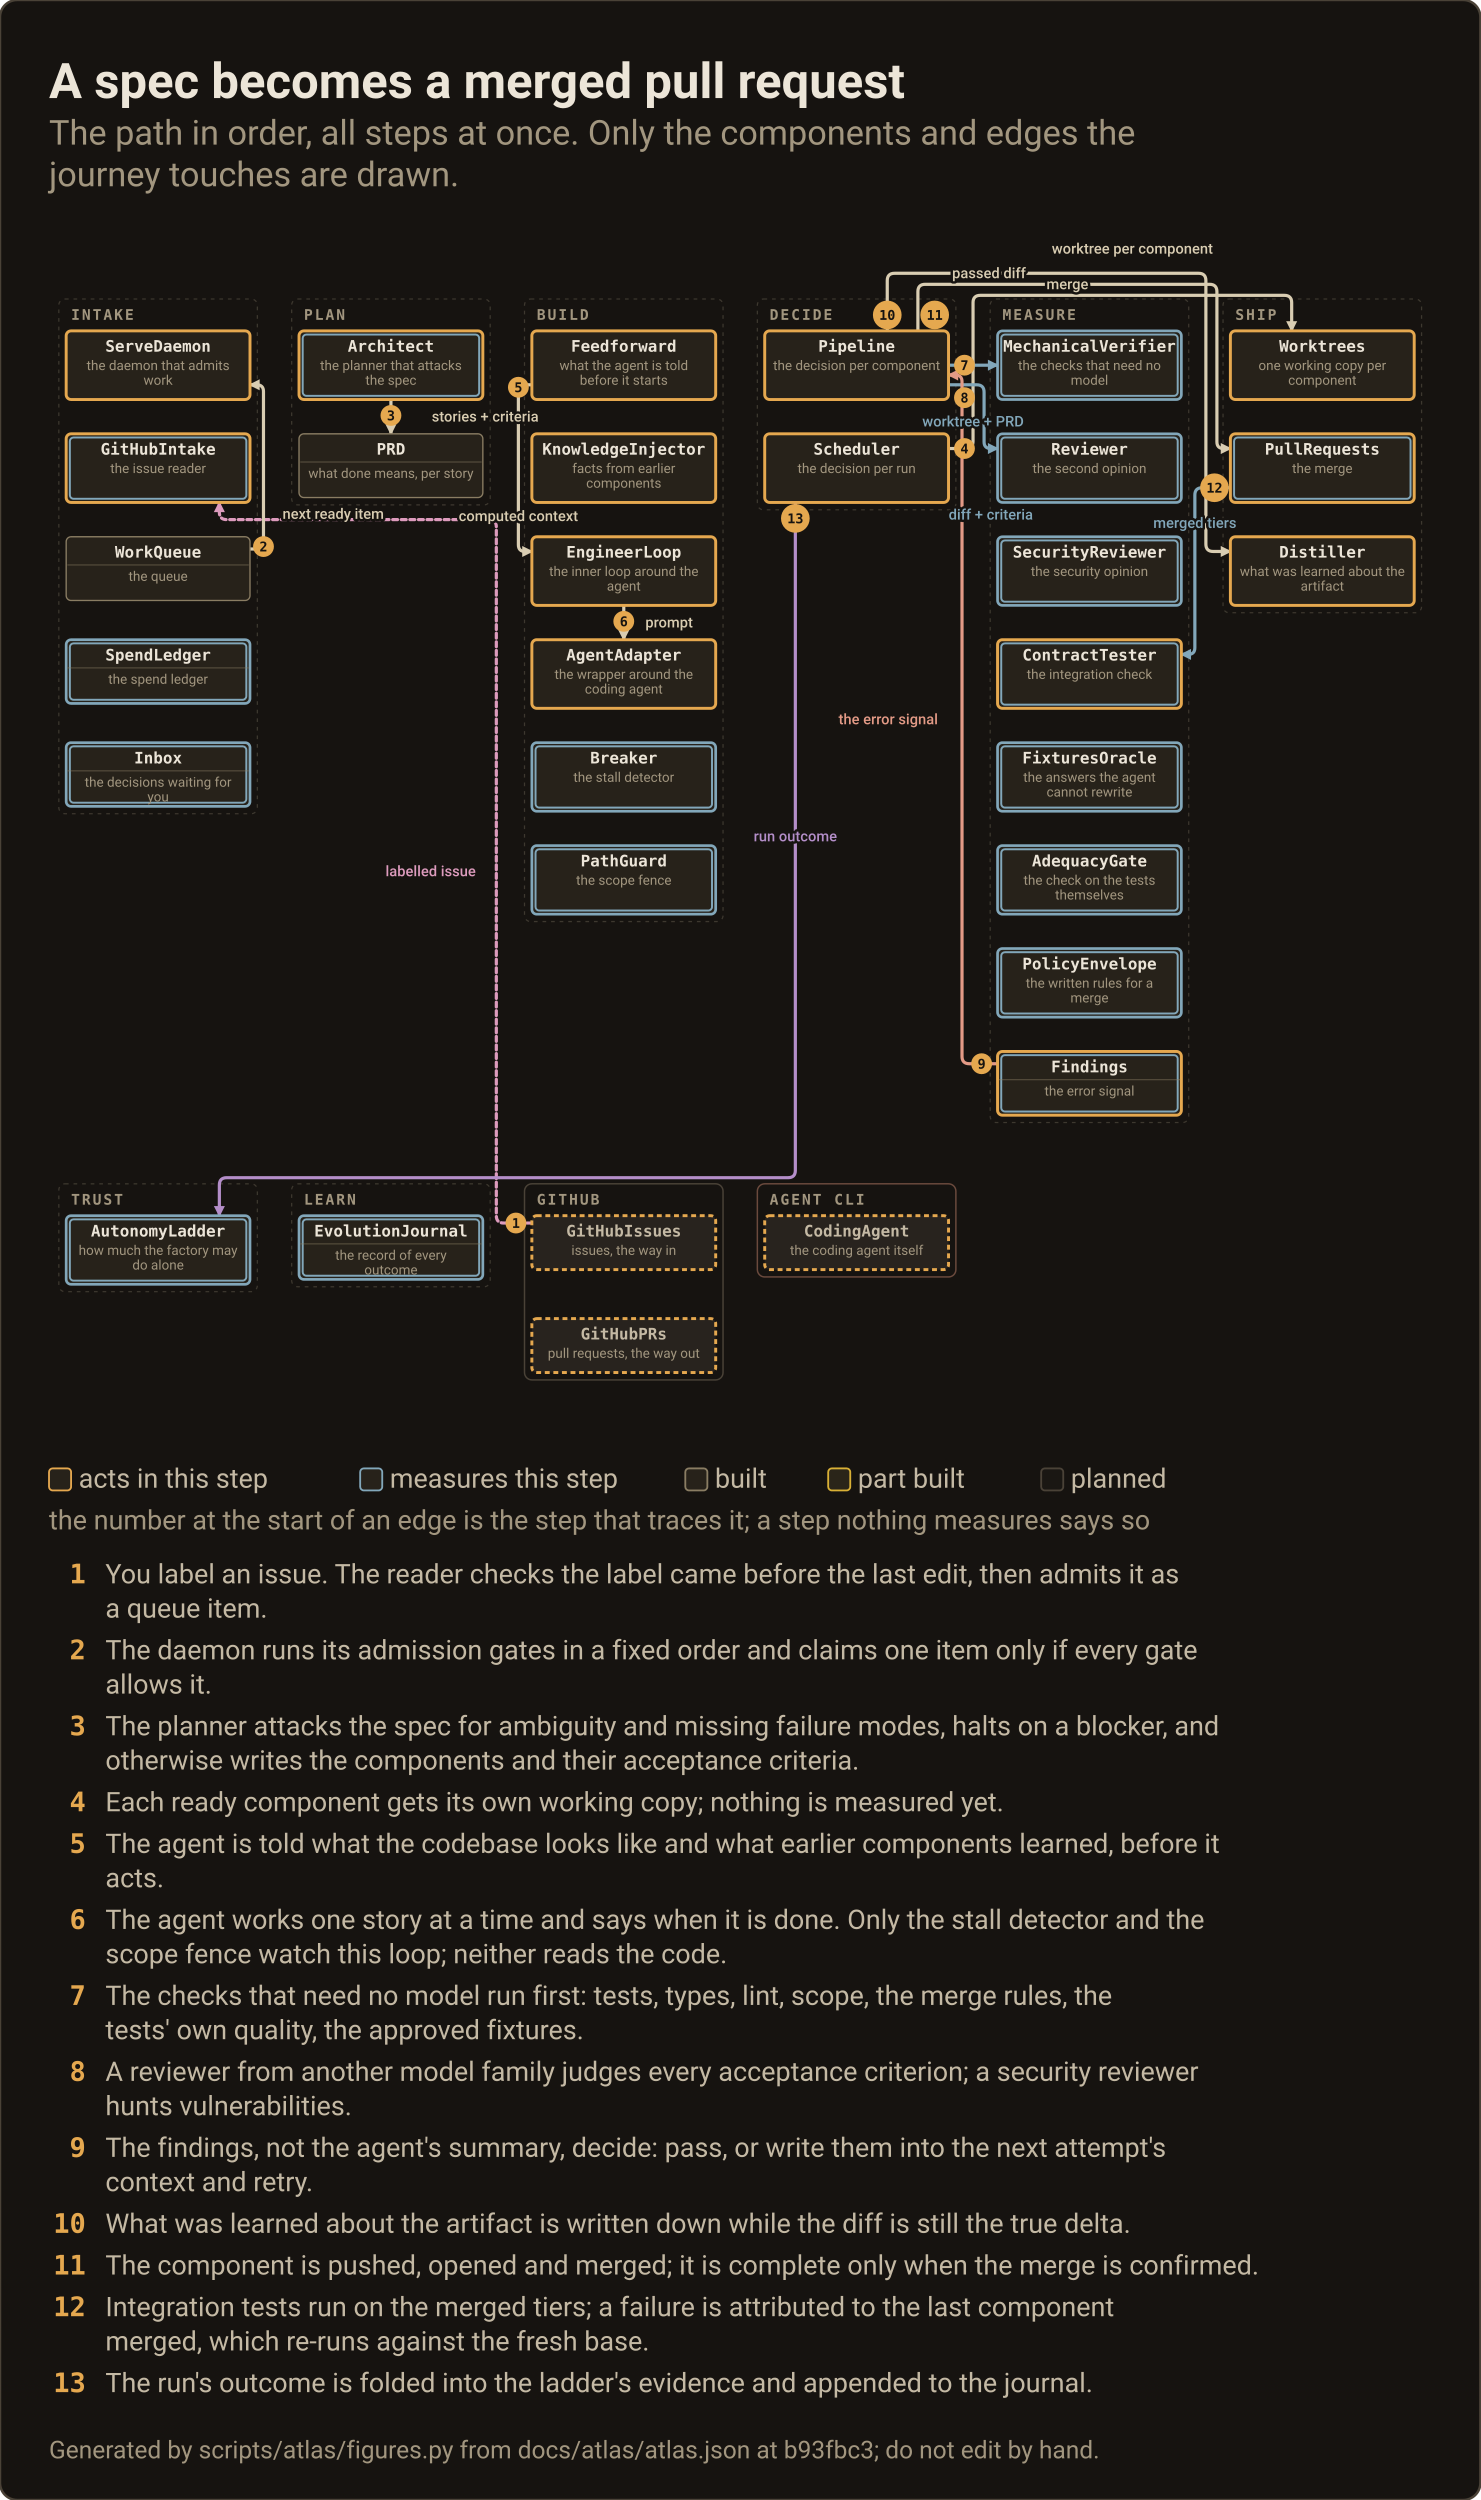
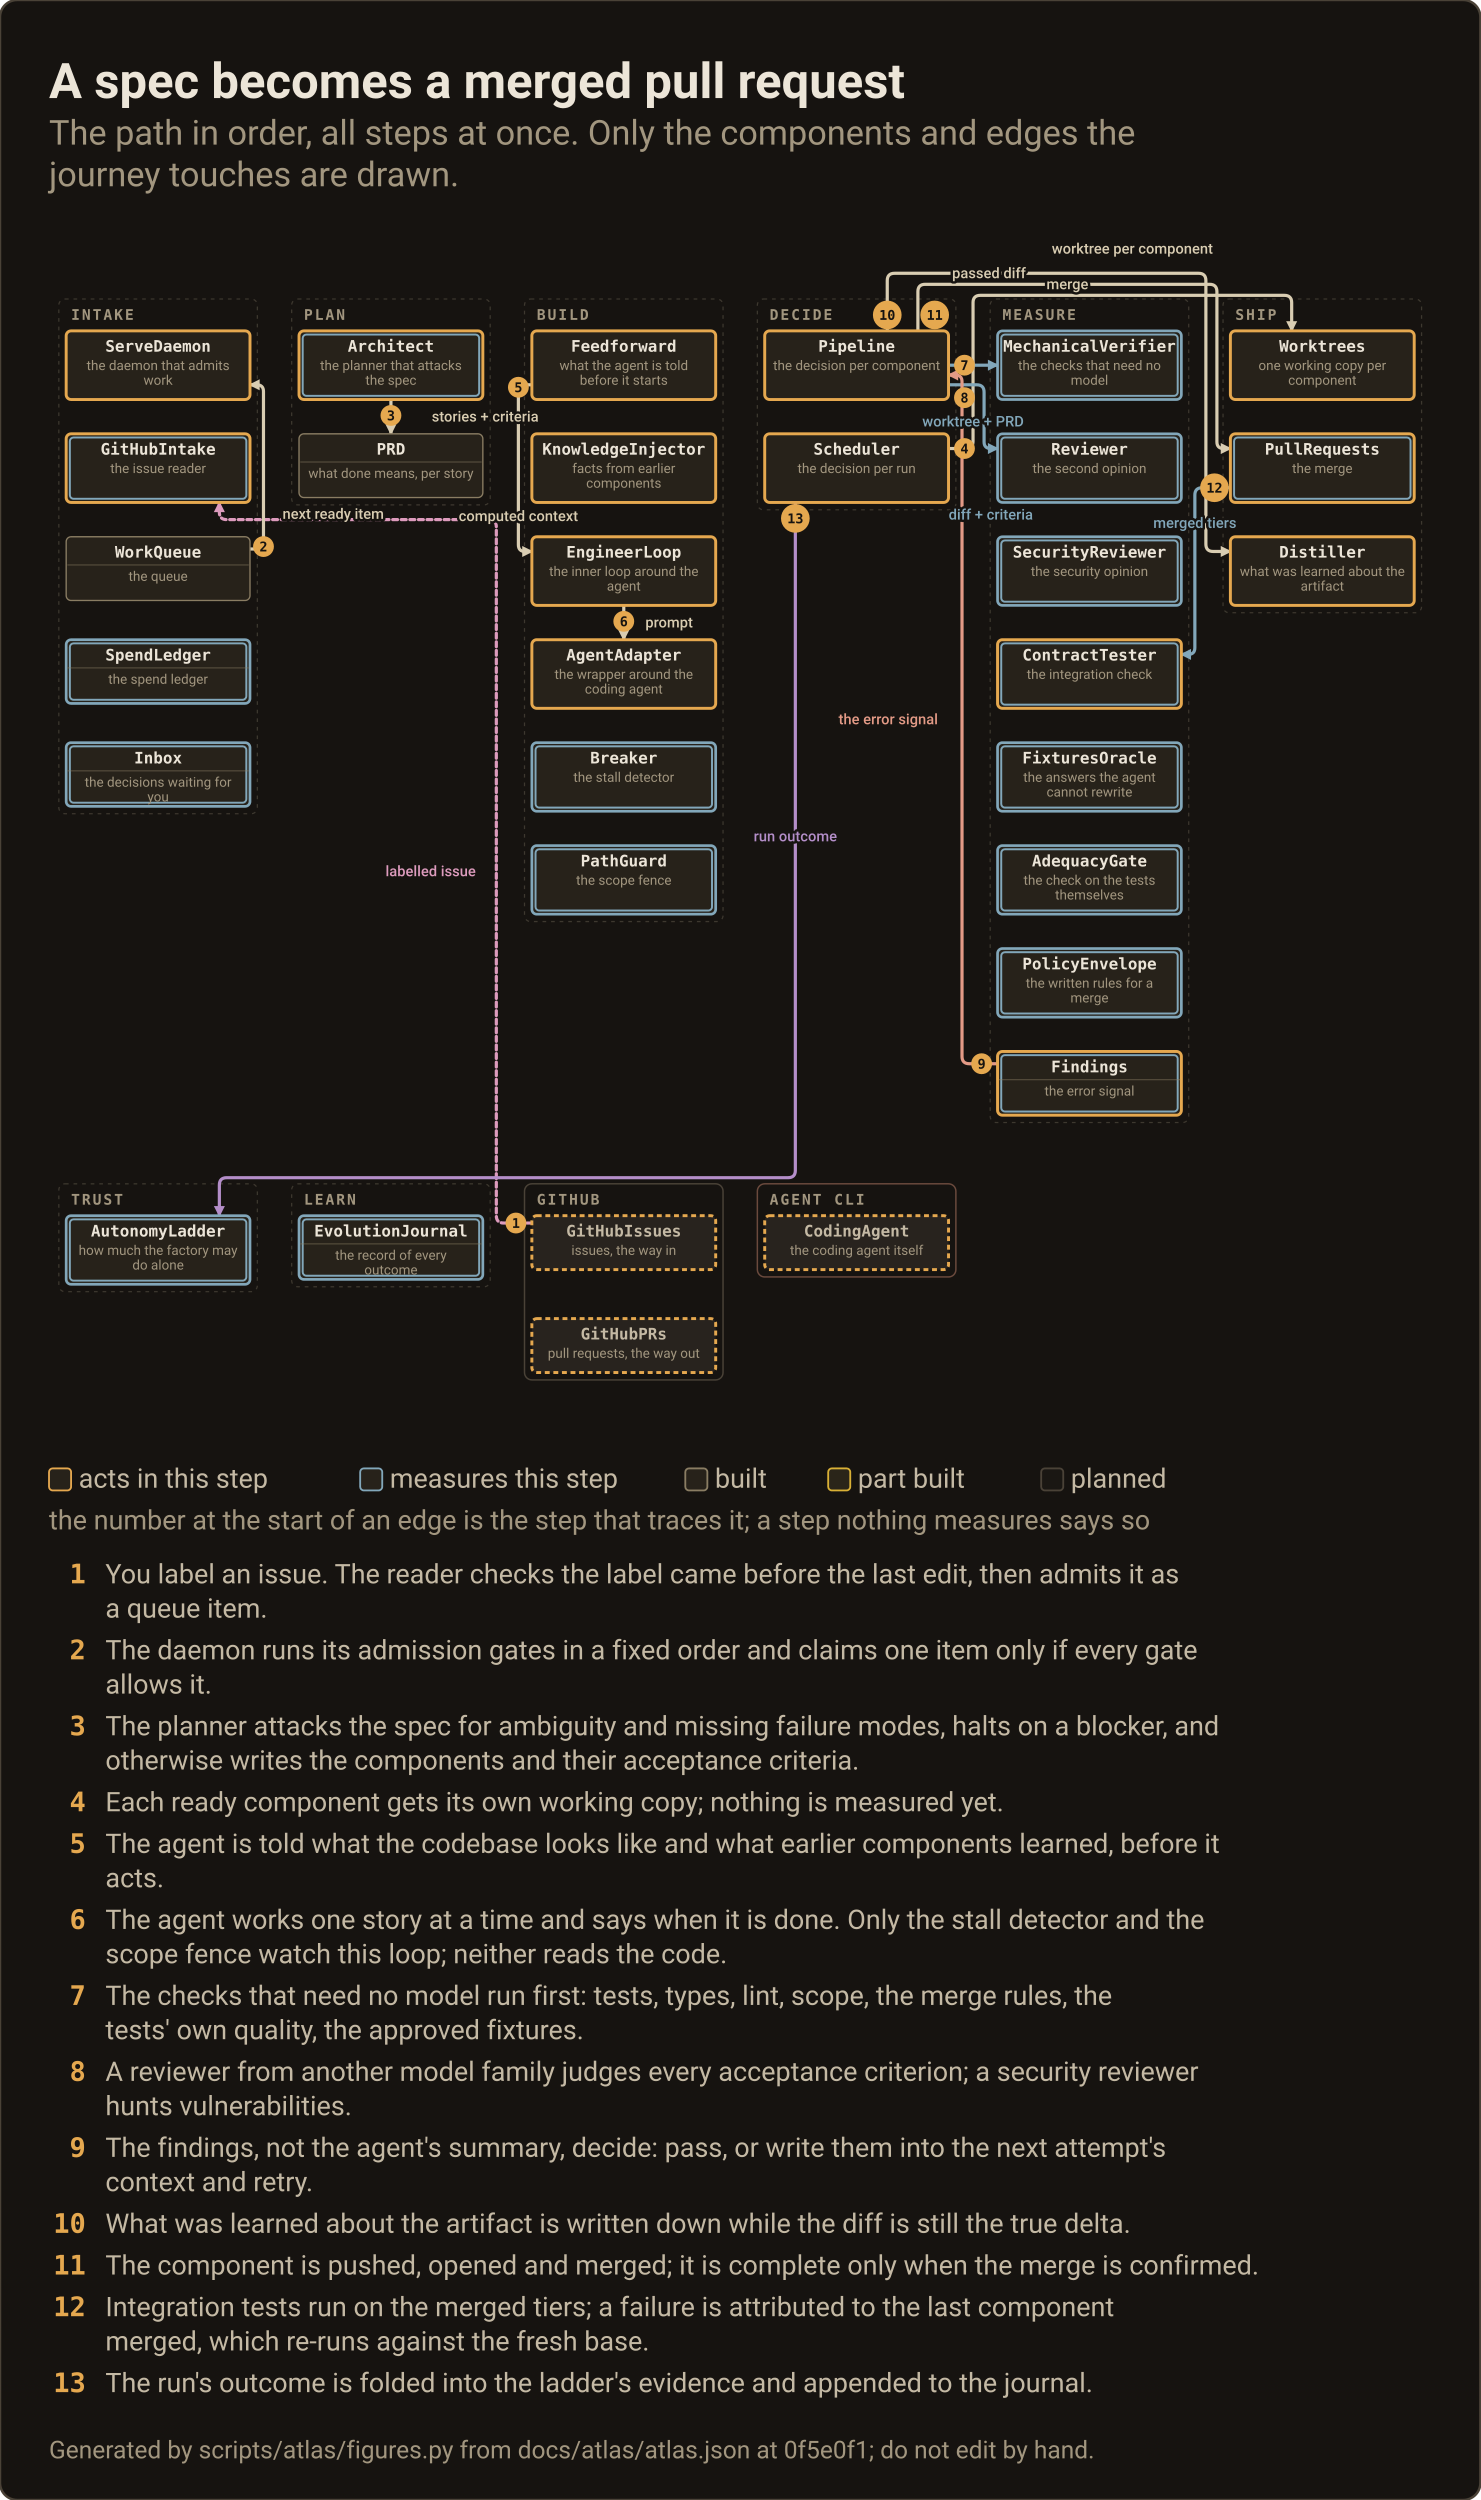
<svg xmlns="http://www.w3.org/2000/svg" width="1208" height="2040" viewBox="0 0 1208 2040" role="img" aria-label="Journey: A spec becomes a merged pull request">
  <rect x="0" y="0" width="1208" height="2040" rx="14" fill="#161310" stroke="#4A4237" stroke-width="2" />
  <text x="40.0" y="80.0" class="c0">A spec becomes a merged pull request</text>
  <text x="40.0" y="118.0" class="c1">The path in order, all steps at once. Only the components and edges the</text>
  <text x="40.0" y="152.0" class="c1">journey touches are drawn.</text>
  <svg id="map" x="40.0" y="170.0" width="1128" height="1006" viewBox="0 0 1128 1006" overflow="visible">
    <defs>
      <marker id="map-m-work" viewBox="0 0 8 8" refX="7" refY="4" markerUnits="userSpaceOnUse" markerWidth="9" markerHeight="9" orient="auto-start-reverse">
        <path d="M0,0 L8,4 L0,8 z" fill="#D9CDB2" />
      </marker>
      <marker id="map-m-measure" viewBox="0 0 8 8" refX="7" refY="4" markerUnits="userSpaceOnUse" markerWidth="9" markerHeight="9" orient="auto-start-reverse">
        <path d="M0,0 L8,4 L0,8 z" fill="#82A7BA" />
      </marker>
      <marker id="map-m-feedback" viewBox="0 0 8 8" refX="7" refY="4" markerUnits="userSpaceOnUse" markerWidth="9" markerHeight="9" orient="auto-start-reverse">
        <path d="M0,0 L8,4 L0,8 z" fill="#E39A86" />
      </marker>
      <marker id="map-m-operator" viewBox="0 0 8 8" refX="7" refY="4" markerUnits="userSpaceOnUse" markerWidth="9" markerHeight="9" orient="auto-start-reverse">
        <path d="M0,0 L8,4 L0,8 z" fill="#DD9BBD" />
      </marker>
      <marker id="map-m-trust" viewBox="0 0 8 8" refX="7" refY="4" markerUnits="userSpaceOnUse" markerWidth="9" markerHeight="9" orient="auto-start-reverse">
        <path d="M0,0 L8,4 L0,8 z" fill="#B48EC9" />
      </marker>
      <marker id="map-m-learn" viewBox="0 0 8 8" refX="7" refY="4" markerUnits="userSpaceOnUse" markerWidth="9" markerHeight="9" orient="auto-start-reverse">
        <path d="M0,0 L8,4 L0,8 z" fill="#86C9A9" />
      </marker>
      <marker id="map-m-record" viewBox="0 0 8 8" refX="7" refY="4" markerUnits="userSpaceOnUse" markerWidth="9" markerHeight="9" orient="auto-start-reverse">
        <path d="M0,0 L8,4 L0,8 z" fill="#B7C27C" />
      </marker>
      <marker id="map-m-change" viewBox="0 0 8 8" refX="7" refY="4" markerUnits="userSpaceOnUse" markerWidth="9" markerHeight="9" orient="auto-start-reverse">
        <path d="M0,0 L8,4 L0,8 z" fill="#E26D5A" />
      </marker>
      <marker id="map-m-reach" viewBox="0 0 8 8" refX="7" refY="4" markerUnits="userSpaceOnUse" markerWidth="9" markerHeight="9" orient="auto-start-reverse">
        <path d="M0,0 L8,4 L0,8 z" fill="#E5A84F" />
      </marker>
    </defs>
    <style>#map .node.quiet{opacity:.42}#map .node.planned{opacity:.5}#map .node.planned.quiet{opacity:.3}#map .node.meas .node__box{stroke:#82A7BA;stroke-width:2.2}#map .node.acts .node__box{stroke:#E5A84F;stroke-width:2.4}#map .node__ring{display:none;fill:none;stroke:#82A7BA;stroke-width:1.6}#map .node.meas .node__ring{display:inline}#map .flow.planned{opacity:.35}#map .flowlbl.planned{opacity:.5}#map .flow.off,#map .flowlbl.off{display:none}#map .flow.hot{opacity:1;stroke-opacity:1;stroke-width:2.6}#map .flowlbl.hot{opacity:1}</style>
    <rect x="8.0" y="74.0" width="162.0" height="420.0" rx="5" fill="none" stroke="#A2967F" stroke-opacity=".28" stroke-width="1" stroke-dasharray="3 4" />
    <text x="18.0" y="91.0" class="t6">INTAKE</text>
    <rect x="198.0" y="74.0" width="162.0" height="168.0" rx="5" fill="none" stroke="#A2967F" stroke-opacity=".28" stroke-width="1" stroke-dasharray="3 4" />
    <text x="208.0" y="91.0" class="t6">PLAN</text>
    <rect x="388.0" y="74.0" width="162.0" height="508.0" rx="5" fill="none" stroke="#A2967F" stroke-opacity=".28" stroke-width="1" stroke-dasharray="3 4" />
    <text x="398.0" y="91.0" class="t6">BUILD</text>
    <rect x="578.0" y="74.0" width="162.0" height="172.0" rx="5" fill="none" stroke="#A2967F" stroke-opacity=".28" stroke-width="1" stroke-dasharray="3 4" />
    <text x="588.0" y="91.0" class="t6">DECIDE</text>
    <rect x="768.0" y="74.0" width="162.0" height="672.0" rx="5" fill="none" stroke="#A2967F" stroke-opacity=".28" stroke-width="1" stroke-dasharray="3 4" />
    <text x="778.0" y="91.0" class="t6">MEASURE</text>
    <rect x="958.0" y="74.0" width="162.0" height="256.0" rx="5" fill="none" stroke="#A2967F" stroke-opacity=".28" stroke-width="1" stroke-dasharray="3 4" />
    <text x="968.0" y="91.0" class="t6">SHIP</text>
    <rect x="8.0" y="796.0" width="162.0" height="88.0" rx="5" fill="none" stroke="#A2967F" stroke-opacity=".28" stroke-width="1" stroke-dasharray="3 4" />
    <text x="18.0" y="813.0" class="t6">TRUST</text>
    <rect x="198.0" y="796.0" width="162.0" height="84.0" rx="5" fill="none" stroke="#A2967F" stroke-opacity=".28" stroke-width="1" stroke-dasharray="3 4" />
    <text x="208.0" y="813.0" class="t6">LEARN</text>
    <rect x="388.0" y="796.0" width="162.0" height="160.0" rx="6" fill="none" stroke="#4A4237" stroke-width="1.2" />
    <text x="398.0" y="813.0" class="t6">GITHUB</text>
    <rect x="578.0" y="796.0" width="162.0" height="76.0" rx="6" fill="none" stroke="#6B4A3D" stroke-width="1.2" />
    <text x="588.0" y="813.0" class="t6">AGENT CLI</text>
    <g data-layer="flow">
      <path id="map-f0" class="flow intake planned hot" data-edge="0" data-from="GitHubIssues" data-to="GitHubIntake" data-art="labelled issue" data-kind="intake" data-layer="operator" d="M 394.0 828.0 L 371.0 828.0 Q 365.0 828.0 365.0 822.0 L 365.0 260.0 Q 365.0 254.0 359.0 254.0 L 145.0 254.0 Q 139.0 254.0 139.0 248.0 L 139.0 240.0" fill="none" stroke="#DD9BBD" stroke-opacity="0.82" stroke-width="1.2" stroke-dasharray="4 3" stroke-linecap="round" marker-end="url(#map-m-operator)" />
      <path id="map-f2" class="flow intake hot" data-edge="2" data-from="WorkQueue" data-to="ServeDaemon" data-art="next ready item" data-kind="intake" data-layer="work" d="M 164.0 278.0 L 169.5 278.0 Q 175.0 278.0 175.0 272.5 L 175.0 149.5 Q 175.0 144.0 169.5 144.0 L 164.0 144.0" fill="none" stroke="#D9CDB2" stroke-opacity="0.82" stroke-width="1.2" stroke-linecap="round" marker-end="url(#map-m-work)" />
      <path id="map-f8" class="flow plan hot" data-edge="8" data-from="Architect" data-to="PRD" data-art="stories + criteria" data-kind="plan" data-layer="work" d="M 279.0 156.0 L 279.0 184.0" fill="none" stroke="#D9CDB2" stroke-opacity="0.82" stroke-width="1.2" stroke-linecap="round" marker-end="url(#map-m-work)" />
      <path id="map-f11" class="flow ship hot" data-edge="11" data-from="Scheduler" data-to="Worktrees" data-art="worktree per component" data-kind="ship" data-layer="work" d="M 734.0 196.0 L 748.0 196.0 Q 754.0 196.0 754.0 190.0 L 754.0 77.0 Q 754.0 71.0 760.0 71.0 L 1008.0 71.0 Q 1014.0 71.0 1014.0 77.0 L 1014.0 100.0" fill="none" stroke="#D9CDB2" stroke-opacity="0.82" stroke-width="1.2" stroke-linecap="round" marker-end="url(#map-m-work)" />
      <path id="map-f13" class="flow build hot" data-edge="13" data-from="Feedforward" data-to="EngineerLoop" data-art="computed context" data-kind="build" data-layer="work" d="M 394.0 144.0 L 388.5 144.0 Q 383.0 144.0 383.0 149.5 L 383.0 274.5 Q 383.0 280.0 388.5 280.0 L 394.0 280.0" fill="none" stroke="#D9CDB2" stroke-opacity="0.82" stroke-width="1.2" stroke-linecap="round" marker-end="url(#map-m-work)" />
      <path id="map-f16" class="flow build hot" data-edge="16" data-from="EngineerLoop" data-to="AgentAdapter" data-art="prompt" data-kind="build" data-layer="work" d="M 469.0 324.0 L 469.0 352.0" fill="none" stroke="#D9CDB2" stroke-opacity="0.82" stroke-width="1.2" stroke-linecap="round" marker-end="url(#map-m-work)" />
      <path id="map-f24" class="flow measure hot" data-edge="24" data-from="Pipeline" data-to="MechanicalVerifier" data-art="worktree + PRD" data-kind="measure" data-layer="measure" d="M 734.0 128.0 L 774.0 128.0" fill="none" stroke="#82A7BA" stroke-opacity="0.82" stroke-width="1.2" stroke-linecap="round" marker-end="url(#map-m-measure)" />
      <path id="map-f25" class="flow measure hot" data-edge="25" data-from="Pipeline" data-to="Reviewer" data-art="diff + criteria" data-kind="measure" data-layer="measure" d="M 734.0 144.0 L 757.0 144.0 Q 763.0 144.0 763.0 150.0 L 763.0 190.5 Q 763.0 196.0 768.5 196.0 L 774.0 196.0" fill="none" stroke="#82A7BA" stroke-opacity="0.82" stroke-width="1.2" stroke-linecap="round" marker-end="url(#map-m-measure)" />
      <path id="map-f35" class="flow decide hot" data-edge="35" data-from="Findings" data-to="Pipeline" data-art="the error signal" data-kind="decide" data-layer="feedback" d="M 774.0 698.0 L 751.0 698.0 Q 745.0 698.0 745.0 692.0 L 745.0 141.5 Q 745.0 136.0 739.5 136.0 L 734.0 136.0" fill="none" stroke="#E39A86" stroke-opacity="0.82" stroke-width="1.2" stroke-linecap="round" marker-end="url(#map-m-feedback)" />
      <path id="map-f37" class="flow ship hot" data-edge="37" data-from="Pipeline" data-to="Distiller" data-art="passed diff" data-kind="ship" data-layer="work" d="M 684.0 100.0 L 684.0 59.0 Q 684.0 53.0 690.0 53.0 L 938.0 53.0 Q 944.0 53.0 944.0 59.0 L 944.0 274.0 Q 944.0 280.0 950.0 280.0 L 964.0 280.0" fill="none" stroke="#D9CDB2" stroke-opacity="0.82" stroke-width="1.2" stroke-linecap="round" marker-end="url(#map-m-work)" />
      <path id="map-f39" class="flow ship hot" data-edge="39" data-from="Pipeline" data-to="PullRequests" data-art="merge" data-kind="ship" data-layer="work" d="M 709.0 100.0 L 709.0 68.0 Q 709.0 62.0 715.0 62.0 L 947.0 62.0 Q 953.0 62.0 953.0 68.0 L 953.0 190.5 Q 953.0 196.0 958.5 196.0 L 964.0 196.0" fill="none" stroke="#D9CDB2" stroke-opacity="0.82" stroke-width="1.2" stroke-linecap="round" marker-end="url(#map-m-work)" />
      <path id="map-f41" class="flow measure hot" data-edge="41" data-from="PullRequests" data-to="ContractTester" data-art="merged tiers" data-kind="measure" data-layer="measure" d="M 964.0 228.0 L 941.0 228.0 Q 935.0 228.0 935.0 234.0 L 935.0 358.5 Q 935.0 364.0 929.5 364.0 L 924.0 364.0" fill="none" stroke="#82A7BA" stroke-opacity="0.82" stroke-width="1.2" stroke-linecap="round" marker-end="url(#map-m-measure)" />
      <path id="map-f48" class="flow trust hot" data-edge="48" data-from="Scheduler" data-to="AutonomyLadder" data-art="run outcome" data-kind="trust" data-layer="trust" d="M 609.0 240.0 L 609.0 785.0 Q 609.0 791.0 603.0 791.0 L 145.0 791.0 Q 139.0 791.0 139.0 797.0 L 139.0 822.0" fill="none" stroke="#B48EC9" stroke-opacity="0.82" stroke-width="1.2" stroke-linecap="round" marker-end="url(#map-m-trust)" />
    </g>
    <g class="node built acts" data-id="ServeDaemon" data-kind="component" data-state="built" data-region="intake" role="button" tabindex="0" aria-label="ServeDaemon, the daemon that admits work, built">
      <rect class="node__box" x="14.0" y="100.0" width="150.0" height="56.0" rx="4.0" fill="#27221A" stroke="#8A7D63" stroke-width="1.1" />
      <rect class="node__ring" x="17.0" y="103.0" width="144.0" height="50.0" rx="3.0" />
      <text x="89.0" y="117.0" class="t7">ServeDaemon</text>
      <g data-layer="job">
        <text x="89.0" y="132.0" class="t8">the daemon that admits</text>
        <text x="89.0" y="144.0" class="t8">work</text>
      </g>
    </g>
    <g class="node built acts meas" data-id="GitHubIntake" data-kind="component" data-state="built" data-region="intake" role="button" tabindex="0" aria-label="GitHubIntake, the issue reader, built">
      <rect class="node__box" x="14.0" y="184.0" width="150.0" height="56.0" rx="4.0" fill="#27221A" stroke="#8A7D63" stroke-width="1.1" />
      <rect class="node__ring" x="17.0" y="187.0" width="144.0" height="50.0" rx="3.0" />
      <text x="89.0" y="201.0" class="t7">GitHubIntake</text>
      <g data-layer="job">
        <text x="89.0" y="216.0" class="t8">the issue reader</text>
      </g>
    </g>
    <g class="node built" data-id="WorkQueue" data-kind="store" data-state="built" data-region="intake" role="button" tabindex="0" aria-label="WorkQueue, the queue, built">
      <rect class="node__box" x="14.0" y="268.0" width="150.0" height="52.0" rx="4.0" fill="#27221A" stroke="#8A7D63" stroke-width="1.1" />
      <rect class="node__ring" x="17.0" y="271.0" width="144.0" height="46.0" rx="3.0" />
      <text x="89.0" y="285.0" class="t7">WorkQueue</text>
      <line x1="15.0" y1="291.0" x2="163.0" y2="291.0" stroke="#8A7D63" stroke-opacity=".45" stroke-width="1" />
      <g data-layer="job">
        <text x="89.0" y="304.0" class="t8">the queue</text>
      </g>
    </g>
    <g class="node built meas" data-id="SpendLedger" data-kind="store" data-state="built" data-region="intake" role="button" tabindex="0" aria-label="SpendLedger, the spend ledger, built">
      <rect class="node__box" x="14.0" y="352.0" width="150.0" height="52.0" rx="4.0" fill="#27221A" stroke="#8A7D63" stroke-width="1.1" />
      <rect class="node__ring" x="17.0" y="355.0" width="144.0" height="46.0" rx="3.0" />
      <text x="89.0" y="369.0" class="t7">SpendLedger</text>
      <line x1="15.0" y1="375.0" x2="163.0" y2="375.0" stroke="#8A7D63" stroke-opacity=".45" stroke-width="1" />
      <g data-layer="job">
        <text x="89.0" y="388.0" class="t8">the spend ledger</text>
      </g>
    </g>
    <g class="node built meas" data-id="Inbox" data-kind="store" data-state="built" data-region="intake" role="button" tabindex="0" aria-label="Inbox, the decisions waiting for you, built">
      <rect class="node__box" x="14.0" y="436.0" width="150.0" height="52.0" rx="4.0" fill="#27221A" stroke="#8A7D63" stroke-width="1.1" />
      <rect class="node__ring" x="17.0" y="439.0" width="144.0" height="46.0" rx="3.0" />
      <text x="89.0" y="453.0" class="t7">Inbox</text>
      <line x1="15.0" y1="459.0" x2="163.0" y2="459.0" stroke="#8A7D63" stroke-opacity=".45" stroke-width="1" />
      <g data-layer="job">
        <text x="89.0" y="472.0" class="t8">the decisions waiting for</text>
        <text x="89.0" y="484.0" class="t8">you</text>
      </g>
    </g>
    <g class="node built acts meas" data-id="Architect" data-kind="component" data-state="built" data-region="plan" role="button" tabindex="0" aria-label="Architect, the planner that attacks the spec, built">
      <rect class="node__box" x="204.0" y="100.0" width="150.0" height="56.0" rx="4.0" fill="#27221A" stroke="#8A7D63" stroke-width="1.1" />
      <rect class="node__ring" x="207.0" y="103.0" width="144.0" height="50.0" rx="3.0" />
      <text x="279.0" y="117.0" class="t7">Architect</text>
      <g data-layer="job">
        <text x="279.0" y="132.0" class="t8">the planner that attacks</text>
        <text x="279.0" y="144.0" class="t8">the spec</text>
      </g>
    </g>
    <g class="node built" data-id="PRD" data-kind="store" data-state="built" data-region="plan" role="button" tabindex="0" aria-label="PRD, what done means, per story, built">
      <rect class="node__box" x="204.0" y="184.0" width="150.0" height="52.0" rx="4.0" fill="#27221A" stroke="#8A7D63" stroke-width="1.1" />
      <rect class="node__ring" x="207.0" y="187.0" width="144.0" height="46.0" rx="3.0" />
      <text x="279.0" y="201.0" class="t7">PRD</text>
      <line x1="205.0" y1="207.0" x2="353.0" y2="207.0" stroke="#8A7D63" stroke-opacity=".45" stroke-width="1" />
      <g data-layer="job">
        <text x="279.0" y="220.0" class="t8">what done means, per story</text>
      </g>
    </g>
    <g class="node built acts" data-id="Feedforward" data-kind="component" data-state="built" data-region="build" role="button" tabindex="0" aria-label="Feedforward, what the agent is told before it starts, built">
      <rect class="node__box" x="394.0" y="100.0" width="150.0" height="56.0" rx="4.0" fill="#27221A" stroke="#8A7D63" stroke-width="1.1" />
      <rect class="node__ring" x="397.0" y="103.0" width="144.0" height="50.0" rx="3.0" />
      <text x="469.0" y="117.0" class="t7">Feedforward</text>
      <g data-layer="job">
        <text x="469.0" y="132.0" class="t8">what the agent is told</text>
        <text x="469.0" y="144.0" class="t8">before it starts</text>
      </g>
    </g>
    <g class="node built acts" data-id="KnowledgeInjector" data-kind="component" data-state="built" data-region="build" role="button" tabindex="0" aria-label="KnowledgeInjector, facts from earlier components, built">
      <rect class="node__box" x="394.0" y="184.0" width="150.0" height="56.0" rx="4.0" fill="#27221A" stroke="#8A7D63" stroke-width="1.1" />
      <rect class="node__ring" x="397.0" y="187.0" width="144.0" height="50.0" rx="3.0" />
      <text x="469.0" y="201.0" class="t7">KnowledgeInjector</text>
      <g data-layer="job">
        <text x="469.0" y="216.0" class="t8">facts from earlier</text>
        <text x="469.0" y="228.0" class="t8">components</text>
      </g>
    </g>
    <g class="node built acts" data-id="EngineerLoop" data-kind="component" data-state="built" data-region="build" role="button" tabindex="0" aria-label="EngineerLoop, the inner loop around the agent, built">
      <rect class="node__box" x="394.0" y="268.0" width="150.0" height="56.0" rx="4.0" fill="#27221A" stroke="#8A7D63" stroke-width="1.1" />
      <rect class="node__ring" x="397.0" y="271.0" width="144.0" height="50.0" rx="3.0" />
      <text x="469.0" y="285.0" class="t7">EngineerLoop</text>
      <g data-layer="job">
        <text x="469.0" y="300.0" class="t8">the inner loop around the</text>
        <text x="469.0" y="312.0" class="t8">agent</text>
      </g>
    </g>
    <g class="node built acts" data-id="AgentAdapter" data-kind="component" data-state="built" data-region="build" role="button" tabindex="0" aria-label="AgentAdapter, the wrapper around the coding agent, built">
      <rect class="node__box" x="394.0" y="352.0" width="150.0" height="56.0" rx="4.0" fill="#27221A" stroke="#8A7D63" stroke-width="1.1" />
      <rect class="node__ring" x="397.0" y="355.0" width="144.0" height="50.0" rx="3.0" />
      <text x="469.0" y="369.0" class="t7">AgentAdapter</text>
      <g data-layer="job">
        <text x="469.0" y="384.0" class="t8">the wrapper around the</text>
        <text x="469.0" y="396.0" class="t8">coding agent</text>
      </g>
    </g>
    <g class="node built meas" data-id="Breaker" data-kind="component" data-state="built" data-region="build" role="button" tabindex="0" aria-label="Breaker, the stall detector, built">
      <rect class="node__box" x="394.0" y="436.0" width="150.0" height="56.0" rx="4.0" fill="#27221A" stroke="#8A7D63" stroke-width="1.1" />
      <rect class="node__ring" x="397.0" y="439.0" width="144.0" height="50.0" rx="3.0" />
      <text x="469.0" y="453.0" class="t7">Breaker</text>
      <g data-layer="job">
        <text x="469.0" y="468.0" class="t8">the stall detector</text>
      </g>
    </g>
    <g class="node built meas" data-id="PathGuard" data-kind="component" data-state="built" data-region="build" role="button" tabindex="0" aria-label="PathGuard, the scope fence, built">
      <rect class="node__box" x="394.0" y="520.0" width="150.0" height="56.0" rx="4.0" fill="#27221A" stroke="#8A7D63" stroke-width="1.1" />
      <rect class="node__ring" x="397.0" y="523.0" width="144.0" height="50.0" rx="3.0" />
      <text x="469.0" y="537.0" class="t7">PathGuard</text>
      <g data-layer="job">
        <text x="469.0" y="552.0" class="t8">the scope fence</text>
      </g>
    </g>
    <g class="node built meas" data-id="MechanicalVerifier" data-kind="component" data-state="built" data-region="measure" role="button" tabindex="0" aria-label="MechanicalVerifier, the checks that need no model, built">
      <rect class="node__box" x="774.0" y="100.0" width="150.0" height="56.0" rx="4.0" fill="#27221A" stroke="#8A7D63" stroke-width="1.1" />
      <rect class="node__ring" x="777.0" y="103.0" width="144.0" height="50.0" rx="3.0" />
      <text x="849.0" y="117.0" class="t7">MechanicalVerifier</text>
      <g data-layer="job">
        <text x="849.0" y="132.0" class="t8">the checks that need no</text>
        <text x="849.0" y="144.0" class="t8">model</text>
      </g>
    </g>
    <g class="node built meas" data-id="Reviewer" data-kind="component" data-state="built" data-region="measure" role="button" tabindex="0" aria-label="Reviewer, the second opinion, built">
      <rect class="node__box" x="774.0" y="184.0" width="150.0" height="56.0" rx="4.0" fill="#27221A" stroke="#8A7D63" stroke-width="1.1" />
      <rect class="node__ring" x="777.0" y="187.0" width="144.0" height="50.0" rx="3.0" />
      <text x="849.0" y="201.0" class="t7">Reviewer</text>
      <g data-layer="job">
        <text x="849.0" y="216.0" class="t8">the second opinion</text>
      </g>
    </g>
    <g class="node built meas" data-id="SecurityReviewer" data-kind="component" data-state="built" data-region="measure" role="button" tabindex="0" aria-label="SecurityReviewer, the security opinion, built">
      <rect class="node__box" x="774.0" y="268.0" width="150.0" height="56.0" rx="4.0" fill="#27221A" stroke="#8A7D63" stroke-width="1.1" />
      <rect class="node__ring" x="777.0" y="271.0" width="144.0" height="50.0" rx="3.0" />
      <text x="849.0" y="285.0" class="t7">SecurityReviewer</text>
      <g data-layer="job">
        <text x="849.0" y="300.0" class="t8">the security opinion</text>
      </g>
    </g>
    <g class="node built acts meas" data-id="ContractTester" data-kind="component" data-state="built" data-region="measure" role="button" tabindex="0" aria-label="ContractTester, the integration check, built">
      <rect class="node__box" x="774.0" y="352.0" width="150.0" height="56.0" rx="4.0" fill="#27221A" stroke="#8A7D63" stroke-width="1.1" />
      <rect class="node__ring" x="777.0" y="355.0" width="144.0" height="50.0" rx="3.0" />
      <text x="849.0" y="369.0" class="t7">ContractTester</text>
      <g data-layer="job">
        <text x="849.0" y="384.0" class="t8">the integration check</text>
      </g>
    </g>
    <g class="node built meas" data-id="FixturesOracle" data-kind="component" data-state="built" data-region="measure" role="button" tabindex="0" aria-label="FixturesOracle, the answers the agent cannot rewrite, built">
      <rect class="node__box" x="774.0" y="436.0" width="150.0" height="56.0" rx="4.0" fill="#27221A" stroke="#8A7D63" stroke-width="1.1" />
      <rect class="node__ring" x="777.0" y="439.0" width="144.0" height="50.0" rx="3.0" />
      <text x="849.0" y="453.0" class="t7">FixturesOracle</text>
      <g data-layer="job">
        <text x="849.0" y="468.0" class="t8">the answers the agent</text>
        <text x="849.0" y="480.0" class="t8">cannot rewrite</text>
      </g>
    </g>
    <g class="node built meas" data-id="AdequacyGate" data-kind="component" data-state="built" data-region="measure" role="button" tabindex="0" aria-label="AdequacyGate, the check on the tests themselves, built">
      <rect class="node__box" x="774.0" y="520.0" width="150.0" height="56.0" rx="4.0" fill="#27221A" stroke="#8A7D63" stroke-width="1.1" />
      <rect class="node__ring" x="777.0" y="523.0" width="144.0" height="50.0" rx="3.0" />
      <text x="849.0" y="537.0" class="t7">AdequacyGate</text>
      <g data-layer="job">
        <text x="849.0" y="552.0" class="t8">the check on the tests</text>
        <text x="849.0" y="564.0" class="t8">themselves</text>
      </g>
    </g>
    <g class="node built meas" data-id="PolicyEnvelope" data-kind="component" data-state="built" data-region="measure" role="button" tabindex="0" aria-label="PolicyEnvelope, the written rules for a merge, built">
      <rect class="node__box" x="774.0" y="604.0" width="150.0" height="56.0" rx="4.0" fill="#27221A" stroke="#8A7D63" stroke-width="1.1" />
      <rect class="node__ring" x="777.0" y="607.0" width="144.0" height="50.0" rx="3.0" />
      <text x="849.0" y="621.0" class="t7">PolicyEnvelope</text>
      <g data-layer="job">
        <text x="849.0" y="636.0" class="t8">the written rules for a</text>
        <text x="849.0" y="648.0" class="t8">merge</text>
      </g>
    </g>
    <g class="node built acts meas" data-id="Findings" data-kind="store" data-state="built" data-region="measure" role="button" tabindex="0" aria-label="Findings, the error signal, built">
      <rect class="node__box" x="774.0" y="688.0" width="150.0" height="52.0" rx="4.0" fill="#27221A" stroke="#8A7D63" stroke-width="1.1" />
      <rect class="node__ring" x="777.0" y="691.0" width="144.0" height="46.0" rx="3.0" />
      <text x="849.0" y="705.0" class="t7">Findings</text>
      <line x1="775.0" y1="711.0" x2="923.0" y2="711.0" stroke="#8A7D63" stroke-opacity=".45" stroke-width="1" />
      <g data-layer="job">
        <text x="849.0" y="724.0" class="t8">the error signal</text>
      </g>
    </g>
    <g class="node built acts" data-id="Pipeline" data-kind="component" data-state="built" data-region="decide" role="button" tabindex="0" aria-label="Pipeline, the decision per component, built">
      <rect class="node__box" x="584.0" y="100.0" width="150.0" height="56.0" rx="4.0" fill="#27221A" stroke="#8A7D63" stroke-width="1.1" />
      <rect class="node__ring" x="587.0" y="103.0" width="144.0" height="50.0" rx="3.0" />
      <text x="659.0" y="117.0" class="t7">Pipeline</text>
      <g data-layer="job">
        <text x="659.0" y="132.0" class="t8">the decision per component</text>
      </g>
    </g>
    <g class="node built acts" data-id="Scheduler" data-kind="component" data-state="built" data-region="decide" role="button" tabindex="0" aria-label="Scheduler, the decision per run, built">
      <rect class="node__box" x="584.0" y="184.0" width="150.0" height="56.0" rx="4.0" fill="#27221A" stroke="#8A7D63" stroke-width="1.1" />
      <rect class="node__ring" x="587.0" y="187.0" width="144.0" height="50.0" rx="3.0" />
      <text x="659.0" y="201.0" class="t7">Scheduler</text>
      <g data-layer="job">
        <text x="659.0" y="216.0" class="t8">the decision per run</text>
      </g>
    </g>
    <g class="node built acts" data-id="Worktrees" data-kind="component" data-state="built" data-region="ship" role="button" tabindex="0" aria-label="Worktrees, one working copy per component, built">
      <rect class="node__box" x="964.0" y="100.0" width="150.0" height="56.0" rx="4.0" fill="#27221A" stroke="#8A7D63" stroke-width="1.1" />
      <rect class="node__ring" x="967.0" y="103.0" width="144.0" height="50.0" rx="3.0" />
      <text x="1039.0" y="117.0" class="t7">Worktrees</text>
      <g data-layer="job">
        <text x="1039.0" y="132.0" class="t8">one working copy per</text>
        <text x="1039.0" y="144.0" class="t8">component</text>
      </g>
    </g>
    <g class="node built acts meas" data-id="PullRequests" data-kind="component" data-state="built" data-region="ship" role="button" tabindex="0" aria-label="PullRequests, the merge, built">
      <rect class="node__box" x="964.0" y="184.0" width="150.0" height="56.0" rx="4.0" fill="#27221A" stroke="#8A7D63" stroke-width="1.1" />
      <rect class="node__ring" x="967.0" y="187.0" width="144.0" height="50.0" rx="3.0" />
      <text x="1039.0" y="201.0" class="t7">PullRequests</text>
      <g data-layer="job">
        <text x="1039.0" y="216.0" class="t8">the merge</text>
      </g>
    </g>
    <g class="node built acts" data-id="Distiller" data-kind="component" data-state="built" data-region="ship" role="button" tabindex="0" aria-label="Distiller, what was learned about the artifact, built">
      <rect class="node__box" x="964.0" y="268.0" width="150.0" height="56.0" rx="4.0" fill="#27221A" stroke="#8A7D63" stroke-width="1.1" />
      <rect class="node__ring" x="967.0" y="271.0" width="144.0" height="50.0" rx="3.0" />
      <text x="1039.0" y="285.0" class="t7">Distiller</text>
      <g data-layer="job">
        <text x="1039.0" y="300.0" class="t8">what was learned about the</text>
        <text x="1039.0" y="312.0" class="t8">artifact</text>
      </g>
    </g>
    <g class="node built meas" data-id="AutonomyLadder" data-kind="component" data-state="built" data-region="trust" role="button" tabindex="0" aria-label="AutonomyLadder, how much the factory may do alone, built">
      <rect class="node__box" x="14.0" y="822.0" width="150.0" height="56.0" rx="4.0" fill="#27221A" stroke="#8A7D63" stroke-width="1.1" />
      <rect class="node__ring" x="17.0" y="825.0" width="144.0" height="50.0" rx="3.0" />
      <text x="89.0" y="839.0" class="t7">AutonomyLadder</text>
      <g data-layer="job">
        <text x="89.0" y="854.0" class="t8">how much the factory may</text>
        <text x="89.0" y="866.0" class="t8">do alone</text>
      </g>
    </g>
    <g class="node built meas" data-id="EvolutionJournal" data-kind="store" data-state="built" data-region="learn" role="button" tabindex="0" aria-label="EvolutionJournal, the record of every outcome, built">
      <rect class="node__box" x="204.0" y="822.0" width="150.0" height="52.0" rx="4.0" fill="#27221A" stroke="#8A7D63" stroke-width="1.1" />
      <rect class="node__ring" x="207.0" y="825.0" width="144.0" height="46.0" rx="3.0" />
      <text x="279.0" y="839.0" class="t7">EvolutionJournal</text>
      <line x1="205.0" y1="845.0" x2="353.0" y2="845.0" stroke="#8A7D63" stroke-opacity=".45" stroke-width="1" />
      <g data-layer="job">
        <text x="279.0" y="858.0" class="t8">the record of every</text>
        <text x="279.0" y="870.0" class="t8">outcome</text>
      </g>
    </g>
    <g class="node actor acts" data-id="GitHubIssues" data-kind="actor" data-state="planned" data-region="github" role="button" tabindex="0" aria-label="GitHubIssues, issues, the way in, outside">
      <rect class="node__box" x="394.0" y="822.0" width="150.0" height="44.0" rx="4.0" fill="#28231E" stroke="#A2967F" stroke-width="1.1" stroke-dasharray="4 3" />
      <rect class="node__ring" x="397.0" y="825.0" width="144.0" height="38.0" rx="3.0" />
      <text x="469.0" y="839.0" class="t9">GitHubIssues</text>
      <g data-layer="job">
        <text x="469.0" y="854.0" class="t8">issues, the way in</text>
      </g>
    </g>
    <g class="node actor acts" data-id="GitHubPRs" data-kind="actor" data-state="planned" data-region="github" role="button" tabindex="0" aria-label="GitHubPRs, pull requests, the way out, outside">
      <rect class="node__box" x="394.0" y="906.0" width="150.0" height="44.0" rx="4.0" fill="#28231E" stroke="#A2967F" stroke-width="1.1" stroke-dasharray="4 3" />
      <rect class="node__ring" x="397.0" y="909.0" width="144.0" height="38.0" rx="3.0" />
      <text x="469.0" y="923.0" class="t9">GitHubPRs</text>
      <g data-layer="job">
        <text x="469.0" y="938.0" class="t8">pull requests, the way out</text>
      </g>
    </g>
    <g class="node actor acts" data-id="CodingAgent" data-kind="actor" data-state="planned" data-region="agent_cli" role="button" tabindex="0" aria-label="CodingAgent, the coding agent itself, outside">
      <rect class="node__box" x="584.0" y="822.0" width="150.0" height="44.0" rx="4.0" fill="#28231E" stroke="#A2967F" stroke-width="1.1" stroke-dasharray="4 3" />
      <rect class="node__ring" x="587.0" y="825.0" width="144.0" height="38.0" rx="3.0" />
      <text x="659.0" y="839.0" class="t9">CodingAgent</text>
      <g data-layer="job">
        <text x="659.0" y="854.0" class="t8">the coding agent itself</text>
      </g>
    </g>
    <g data-layer="flow">
      <g class="flowlbl intake planned hot" data-edge="0" data-from="GitHubIssues" data-to="GitHubIntake" data-layer="operator">
        <text x="311.4" y="545.0" class="t1">labelled issue</text>
      </g>
      <g class="flowlbl intake hot" data-edge="2" data-from="WorkQueue" data-to="ServeDaemon" data-layer="work">
        <text x="231.9" y="253.4" class="t2">next ready item</text>
      </g>
      <g class="flowlbl plan hot" data-edge="8" data-from="Architect" data-to="PRD" data-layer="work">
        <text x="355.9" y="174.0" class="t2">stories + criteria</text>
      </g>
      <g class="flowlbl ship hot" data-edge="11" data-from="Scheduler" data-to="Worktrees" data-layer="work">
        <text x="884.0" y="37.0" class="t2">worktree per component</text>
      </g>
      <g class="flowlbl build hot" data-edge="13" data-from="Feedforward" data-to="EngineerLoop" data-layer="work">
        <text x="383.0" y="255.2" class="t2">computed context</text>
      </g>
      <g class="flowlbl build hot" data-edge="16" data-from="EngineerLoop" data-to="AgentAdapter" data-layer="work">
        <text x="506.0" y="342.0" class="t2">prompt</text>
      </g>
      <g class="flowlbl measure hot" data-edge="24" data-from="Pipeline" data-to="MechanicalVerifier" data-layer="measure">
        <text x="754.0" y="178.0" class="t3">worktree + PRD</text>
      </g>
      <g class="flowlbl measure hot" data-edge="25" data-from="Pipeline" data-to="Reviewer" data-layer="measure">
        <text x="768.5" y="254.0" class="t3">diff + criteria</text>
      </g>
      <g class="flowlbl decide hot" data-edge="35" data-from="Findings" data-to="Pipeline" data-layer="feedback">
        <text x="684.8" y="421.0" class="t4">the error signal</text>
      </g>
      <g class="flowlbl ship hot" data-edge="37" data-from="Pipeline" data-to="Distiller" data-layer="work">
        <text x="767.0" y="57.0" class="t2">passed diff</text>
      </g>
      <g class="flowlbl ship hot" data-edge="39" data-from="Pipeline" data-to="PullRequests" data-layer="work">
        <text x="831.0" y="66.0" class="t2">merge</text>
      </g>
      <g class="flowlbl measure hot" data-edge="41" data-from="PullRequests" data-to="ContractTester" data-layer="measure">
        <text x="935.0" y="260.8" class="t3">merged tiers</text>
      </g>
      <g class="flowlbl trust hot" data-edge="48" data-from="Scheduler" data-to="AutonomyLadder" data-layer="trust">
        <text x="609.0" y="516.5" class="t5">run outcome</text>
      </g>
    </g>
    <g data-layer="steps">
      <g class="step" data-edge="0">
        <circle cx="381.0" cy="828.0" r="8.5" fill="#E5A84F" />
        <text x="381.0" y="832.0" class="t0">1</text>
      </g>
      <g class="step" data-edge="2">
        <circle cx="175.0" cy="276.0" r="8.5" fill="#E5A84F" />
        <text x="175.0" y="280.0" class="t0">2</text>
      </g>
      <g class="step" data-edge="8">
        <circle cx="279.0" cy="169.0" r="8.5" fill="#E5A84F" />
        <text x="279.0" y="173.0" class="t0">3</text>
      </g>
      <g class="step" data-edge="11">
        <circle cx="747.0" cy="196.0" r="8.5" fill="#E5A84F" />
        <text x="747.0" y="200.0" class="t0">4</text>
      </g>
      <g class="step" data-edge="13">
        <circle cx="383.0" cy="146.0" r="8.5" fill="#E5A84F" />
        <text x="383.0" y="150.0" class="t0">5</text>
      </g>
      <g class="step" data-edge="16">
        <circle cx="469.0" cy="337.0" r="8.5" fill="#E5A84F" />
        <text x="469.0" y="341.0" class="t0">6</text>
      </g>
      <g class="step" data-edge="24">
        <circle cx="747.0" cy="128.0" r="8.5" fill="#E5A84F" />
        <text x="747.0" y="132.0" class="t0">7</text>
      </g>
      <g class="step" data-edge="25">
        <circle cx="747.0" cy="154.5" r="8.5" fill="#E5A84F" />
        <text x="747.0" y="158.5" class="t0">8</text>
      </g>
      <g class="step" data-edge="35">
        <circle cx="761.0" cy="698.0" r="8.5" fill="#E5A84F" />
        <text x="761.0" y="702.0" class="t0">9</text>
      </g>
      <g class="step" data-edge="37">
        <circle cx="684.0" cy="87.0" r="11.7" fill="#E5A84F" />
        <text x="684.0" y="91.0" class="t0">10</text>
      </g>
      <g class="step" data-edge="39">
        <circle cx="722.7" cy="87.0" r="11.7" fill="#E5A84F" />
        <text x="722.7" y="91.0" class="t0">11</text>
      </g>
      <g class="step" data-edge="41">
        <circle cx="951.0" cy="228.0" r="11.7" fill="#E5A84F" />
        <text x="951.0" y="232.0" class="t0">12</text>
      </g>
      <g class="step" data-edge="48">
        <circle cx="609.0" cy="253.0" r="11.7" fill="#E5A84F" />
        <text x="609.0" y="257.0" class="t0">13</text>
      </g>
    </g>
    <style>#map .t0{font-family:ui-monospace,"SF Mono",SFMono-Regular,"JetBrains Mono",Menlo,Consolas,monospace;font-size:11.0px;font-weight:700;fill:#161310;text-anchor:middle}#map .t1{font-family:ui-sans-serif,system-ui,-apple-system,"SF Pro Text","Segoe UI",Roboto,"Helvetica Neue",Arial,sans-serif;font-size:12.0px;font-weight:500;fill:#DD9BBD;text-anchor:middle;paint-order:stroke;stroke:#161310;stroke-width:4;stroke-linejoin:round}#map .t2{font-family:ui-sans-serif,system-ui,-apple-system,"SF Pro Text","Segoe UI",Roboto,"Helvetica Neue",Arial,sans-serif;font-size:12.0px;font-weight:500;fill:#D9CDB2;text-anchor:middle;paint-order:stroke;stroke:#161310;stroke-width:4;stroke-linejoin:round}#map .t3{font-family:ui-sans-serif,system-ui,-apple-system,"SF Pro Text","Segoe UI",Roboto,"Helvetica Neue",Arial,sans-serif;font-size:12.0px;font-weight:500;fill:#82A7BA;text-anchor:middle;paint-order:stroke;stroke:#161310;stroke-width:4;stroke-linejoin:round}#map .t4{font-family:ui-sans-serif,system-ui,-apple-system,"SF Pro Text","Segoe UI",Roboto,"Helvetica Neue",Arial,sans-serif;font-size:12.0px;font-weight:500;fill:#E39A86;text-anchor:middle;paint-order:stroke;stroke:#161310;stroke-width:4;stroke-linejoin:round}#map .t5{font-family:ui-sans-serif,system-ui,-apple-system,"SF Pro Text","Segoe UI",Roboto,"Helvetica Neue",Arial,sans-serif;font-size:12.0px;font-weight:500;fill:#B48EC9;text-anchor:middle;paint-order:stroke;stroke:#161310;stroke-width:4;stroke-linejoin:round}#map .t6{font-family:ui-monospace,"SF Mono",SFMono-Regular,"JetBrains Mono",Menlo,Consolas,monospace;font-size:12.0px;font-weight:600;fill:#A2967F;text-anchor:start;letter-spacing:.13em}#map .t7{font-family:ui-monospace,"SF Mono",SFMono-Regular,"JetBrains Mono",Menlo,Consolas,monospace;font-size:13.0px;font-weight:600;fill:#ECE5D8;text-anchor:middle}#map .t8{font-family:ui-sans-serif,system-ui,-apple-system,"SF Pro Text","Segoe UI",Roboto,"Helvetica Neue",Arial,sans-serif;font-size:11.0px;font-weight:400;fill:#A2967F;text-anchor:middle}#map .t9{font-family:ui-monospace,"SF Mono",SFMono-Regular,"JetBrains Mono",Menlo,Consolas,monospace;font-size:13.0px;font-weight:600;fill:#C4B9A4;text-anchor:middle}</style>
  </svg>
  <rect x="40.0" y="1198.2" width="18" height="18" rx="3" fill="#27221A" stroke="#E5A84F" stroke-width="1.5" />
  <text x="64.2" y="1214.0" class="c2">acts in this step</text>
  <rect x="293.9" y="1198.2" width="18" height="18" rx="3" fill="#27221A" stroke="#82A7BA" stroke-width="1.5" />
  <text x="318.1" y="1214.0" class="c2">measures this step</text>
  <rect x="559.2" y="1198.2" width="18" height="18" rx="3" fill="#27221A" stroke="#8A7D63" stroke-width="1.5" />
  <text x="583.4" y="1214.0" class="c2">built</text>
  <rect x="675.8" y="1198.2" width="18" height="18" rx="3" fill="#2A2519" stroke="#D9B036" stroke-width="1.5" />
  <text x="700.0" y="1214.0" class="c2">part built</text>
  <rect x="849.6" y="1198.2" width="18" height="18" rx="3" fill="#1A1713" stroke="#4A4237" stroke-width="1.5" />
  <text x="873.8" y="1214.0" class="c2">planned</text>
  <text x="40.0" y="1248.0" class="c3">the number at the start of an edge is the step that traces it; a step nothing measures says so</text>
  <text x="70.0" y="1292.0" class="c4">1</text>
  <text x="86.0" y="1292.0" class="c2">You label an issue. The reader checks the label came before the last edit, then admits it as</text>
  <text x="86.0" y="1320.0" class="c2">a queue item.</text>
  <text x="70.0" y="1354.0" class="c4">2</text>
  <text x="86.0" y="1354.0" class="c2">The daemon runs its admission gates in a fixed order and claims one item only if every gate</text>
  <text x="86.0" y="1382.0" class="c2">allows it.</text>
  <text x="70.0" y="1416.0" class="c4">3</text>
  <text x="86.0" y="1416.0" class="c2">The planner attacks the spec for ambiguity and missing failure modes, halts on a blocker, and</text>
  <text x="86.0" y="1444.0" class="c2">otherwise writes the components and their acceptance criteria.</text>
  <text x="70.0" y="1478.0" class="c4">4</text>
  <text x="86.0" y="1478.0" class="c2">Each ready component gets its own working copy; nothing is measured yet.</text>
  <text x="70.0" y="1512.0" class="c4">5</text>
  <text x="86.0" y="1512.0" class="c2">The agent is told what the codebase looks like and what earlier components learned, before it</text>
  <text x="86.0" y="1540.0" class="c2">acts.</text>
  <text x="70.0" y="1574.0" class="c4">6</text>
  <text x="86.0" y="1574.0" class="c2">The agent works one story at a time and says when it is done. Only the stall detector and the</text>
  <text x="86.0" y="1602.0" class="c2">scope fence watch this loop; neither reads the code.</text>
  <text x="70.0" y="1636.0" class="c4">7</text>
  <text x="86.0" y="1636.0" class="c2">The checks that need no model run first: tests, types, lint, scope, the merge rules, the</text>
  <text x="86.0" y="1664.0" class="c2">tests' own quality, the approved fixtures.</text>
  <text x="70.0" y="1698.0" class="c4">8</text>
  <text x="86.0" y="1698.0" class="c2">A reviewer from another model family judges every acceptance criterion; a security reviewer</text>
  <text x="86.0" y="1726.0" class="c2">hunts vulnerabilities.</text>
  <text x="70.0" y="1760.0" class="c4">9</text>
  <text x="86.0" y="1760.0" class="c2">The findings, not the agent's summary, decide: pass, or write them into the next attempt's</text>
  <text x="86.0" y="1788.0" class="c2">context and retry.</text>
  <text x="70.0" y="1822.0" class="c4">10</text>
  <text x="86.0" y="1822.0" class="c2">What was learned about the artifact is written down while the diff is still the true delta.</text>
  <text x="70.0" y="1856.0" class="c4">11</text>
  <text x="86.0" y="1856.0" class="c2">The component is pushed, opened and merged; it is complete only when the merge is confirmed.</text>
  <text x="70.0" y="1890.0" class="c4">12</text>
  <text x="86.0" y="1890.0" class="c2">Integration tests run on the merged tiers; a failure is attributed to the last component</text>
  <text x="86.0" y="1918.0" class="c2">merged, which re-runs against the fresh base.</text>
  <text x="70.0" y="1952.0" class="c4">13</text>
  <text x="86.0" y="1952.0" class="c2">The run's outcome is folded into the ladder's evidence and appended to the journal.</text>
-   <text x="40.0" y="2006.0" class="c5">Generated by scripts/atlas/figures.py from docs/atlas/atlas.json at b93fbc3; do not edit by hand.</text>
+   <text x="40.0" y="2006.0" class="c5">Generated by scripts/atlas/figures.py from docs/atlas/atlas.json at 0f5e0f1; do not edit by hand.</text>
  <style>.c0{font-family:ui-sans-serif,system-ui,-apple-system,"SF Pro Text","Segoe UI",Roboto,"Helvetica Neue",Arial,sans-serif;font-size:40.0px;font-weight:600;fill:#ECE5D8;text-anchor:start}.c1{font-family:ui-sans-serif,system-ui,-apple-system,"SF Pro Text","Segoe UI",Roboto,"Helvetica Neue",Arial,sans-serif;font-size:28.0px;font-weight:400;fill:#A2967F;text-anchor:start}.c2{font-family:ui-sans-serif,system-ui,-apple-system,"SF Pro Text","Segoe UI",Roboto,"Helvetica Neue",Arial,sans-serif;font-size:22.0px;font-weight:400;fill:#C4B9A4;text-anchor:start}.c3{font-family:ui-sans-serif,system-ui,-apple-system,"SF Pro Text","Segoe UI",Roboto,"Helvetica Neue",Arial,sans-serif;font-size:22.0px;font-weight:400;fill:#A2967F;text-anchor:start}.c4{font-family:ui-monospace,"SF Mono",SFMono-Regular,"JetBrains Mono",Menlo,Consolas,monospace;font-size:22.0px;font-weight:700;fill:#E5A84F;text-anchor:end}.c5{font-family:ui-sans-serif,system-ui,-apple-system,"SF Pro Text","Segoe UI",Roboto,"Helvetica Neue",Arial,sans-serif;font-size:20.0px;font-weight:400;fill:#A2967F;text-anchor:start}</style>
</svg>
